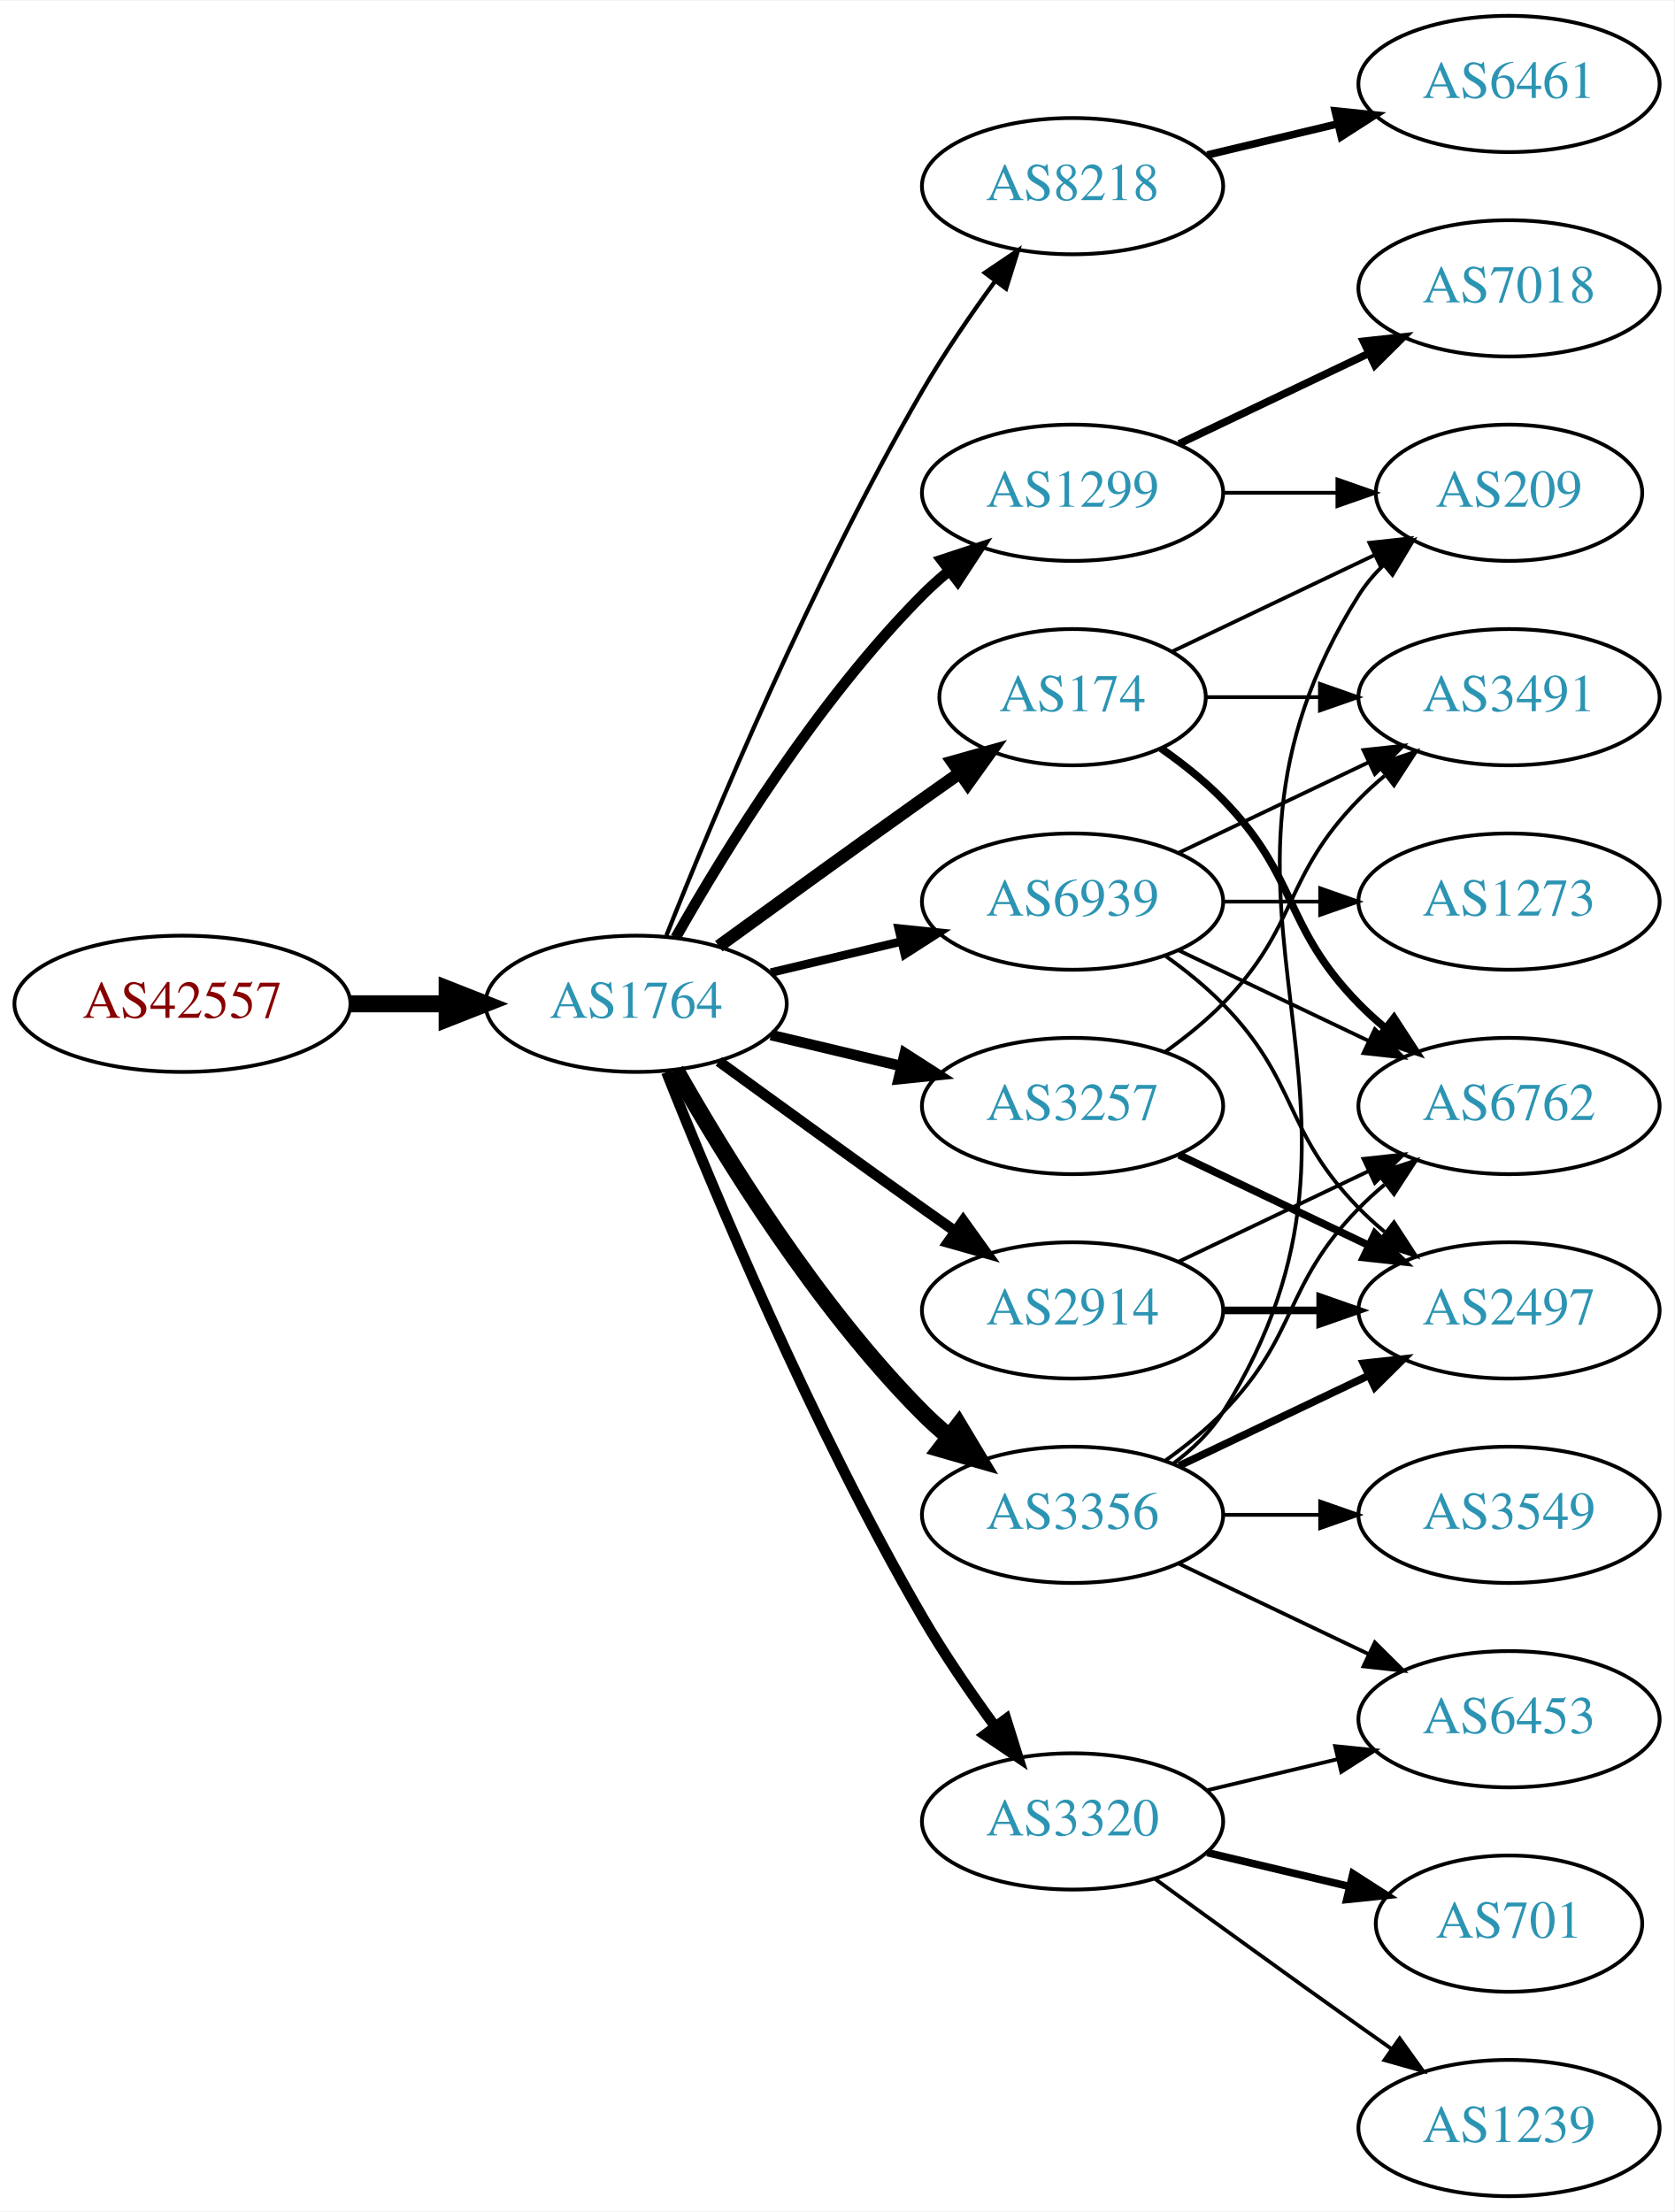
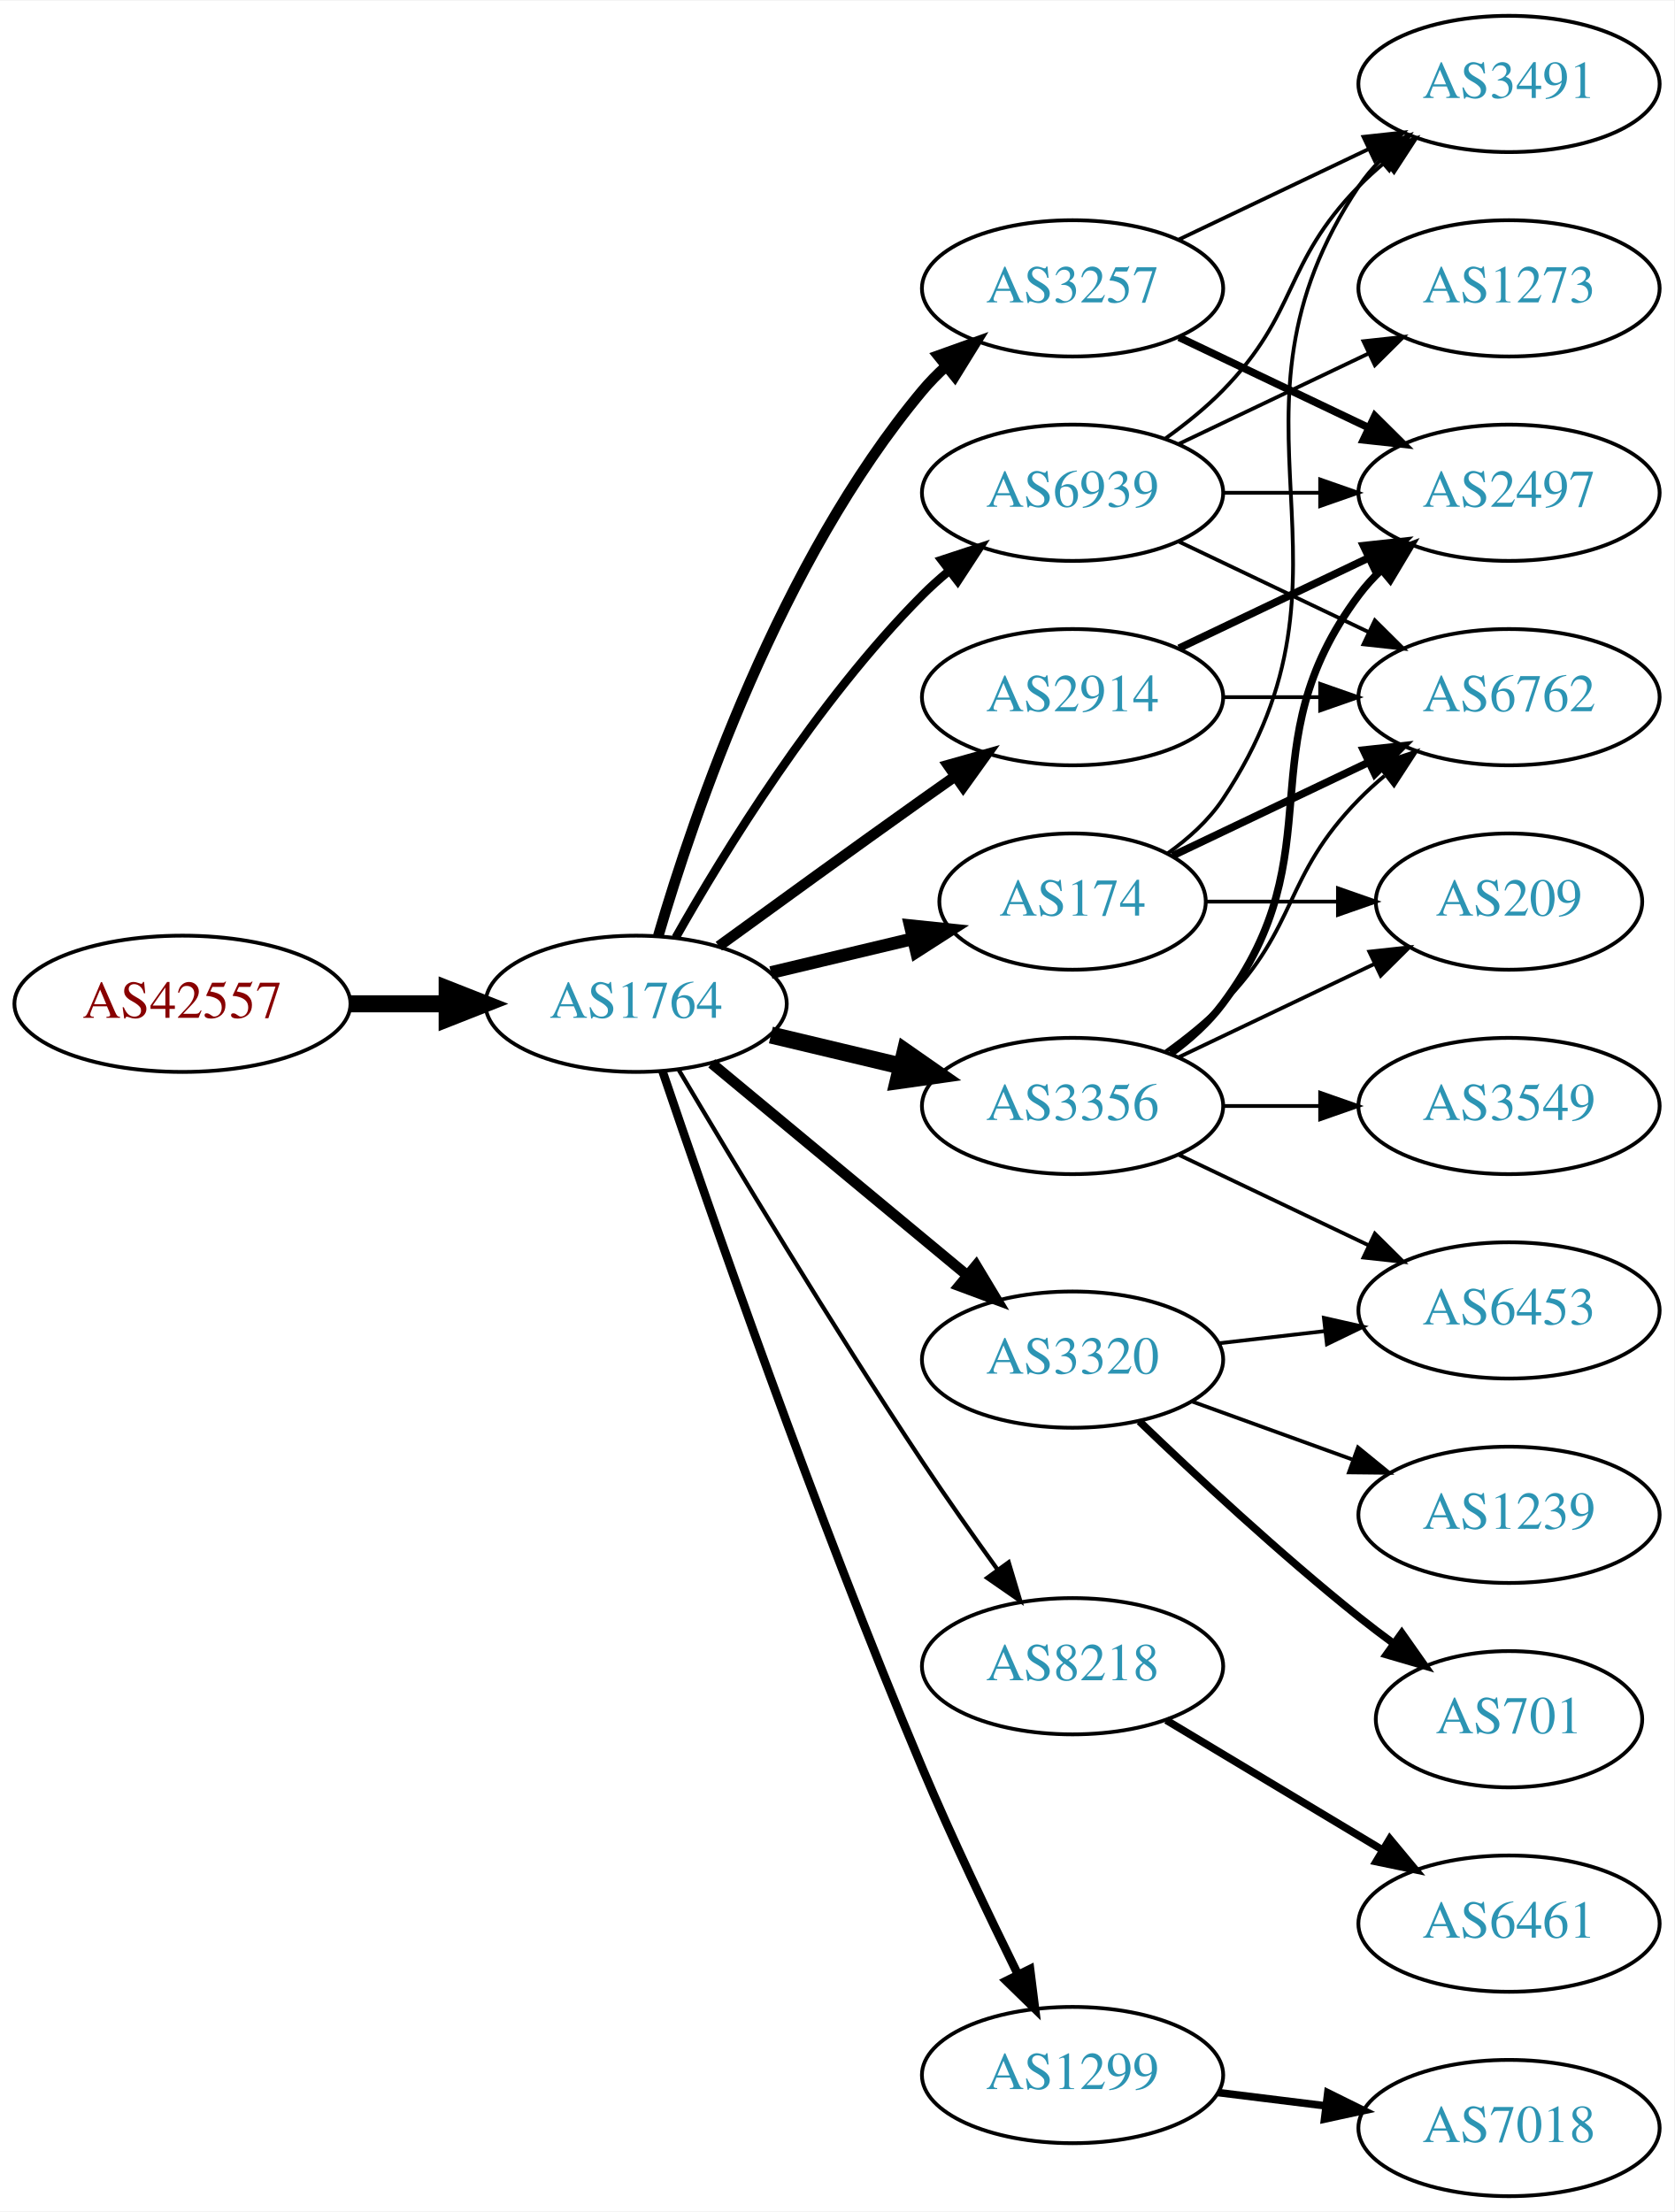
<svg xmlns="http://www.w3.org/2000/svg" xmlns:xlink="http://www.w3.org/1999/xlink" width="442pt" height="584pt" viewBox="0.00 0.00 442.27 584.00">
  <g id="graph0" class="graph" transform="scale(1 1) rotate(0) translate(4 580)">
    <polygon fill="white" stroke="none" points="-4,4 -4,-580 438.271,-580 438.271,4 -4,4" />
    <g id="node1" class="node">
      <g id="a_node1">
        <a xlink:href="/asn/42557" xlink:title="AS42557 ~ Xidras GmbH [AT]">
          <ellipse fill="#ffffff" stroke="black" cx="44.196" cy="-315" rx="44.393" ry="18" />
          <text text-anchor="middle" x="44.196" y="-311.3" font-family="Times,serif" font-size="14.00" fill="#880000">AS42557</text>
        </a>
      </g>
    </g>
    <g id="node2" class="node">
      <g id="a_node2">
        <a xlink:href="/asn/1764" xlink:title="AS1764 ~ NEXTLAYER-AS [AT]">
          <ellipse fill="#ffffff" stroke="black" cx="164.039" cy="-315" rx="39.794" ry="18" />
          <text text-anchor="middle" x="164.039" y="-311.3" font-family="Times,serif" font-size="14.00" fill="#2c94b3">AS1764</text>
        </a>
      </g>
    </g>
    <g id="edge1" class="edge">
      <path fill="none" stroke="black" stroke-width="4.5" d="M88.407,-315C96.72,-315 105.482,-315 113.965,-315" />
      <polygon fill="black" stroke="black" stroke-width="4.5" points="114.123,-318.938 124.123,-315 114.123,-311.063 114.123,-318.938" />
    </g>
    <g id="node3" class="node">
      <g id="a_node3">
-         <a xlink:href="/asn/1299" xlink:title="AS1299 ~ Telia Carrier [EU]">
-           <ellipse fill="#ffffff" stroke="black" cx="279.332" cy="-450" rx="39.794" ry="18" />
-           <text text-anchor="middle" x="279.332" y="-446.3" font-family="Times,serif" font-size="14.00" fill="#2c94b3">AS1299</text>
+         <a xlink:href="/asn/2914" xlink:title="AS2914 ~ NTT America, Inc. [US]">
+           <ellipse fill="#ffffff" stroke="black" cx="279.332" cy="-396" rx="39.794" ry="18" />
+           <text text-anchor="middle" x="279.332" y="-392.3" font-family="Times,serif" font-size="14.00" fill="#2c94b3">AS2914</text>
        </a>
      </g>
    </g>
    <g id="edge2" class="edge">
-       <path fill="none" stroke="black" stroke-width="2.812" d="M174.498,-332.49C187.28,-355.096 211.712,-394.886 239.685,-423 241.796,-425.121 244.092,-427.188 246.477,-429.171" />
-       <polygon fill="black" stroke="black" stroke-width="2.812" points="244.73,-432.242 254.793,-435.556 248.993,-426.69 244.73,-432.242" />
+       <path fill="none" stroke="black" stroke-width="2.812" d="M185.887,-330.222C200.821,-341.091 221.435,-356.025 239.685,-369 242.506,-371.005 245.449,-373.085 248.397,-375.159" />
+       <polygon fill="black" stroke="black" stroke-width="2.812" points="246.424,-378.05 256.621,-380.926 250.443,-372.319 246.424,-378.05" />
    </g>
    <g id="node4" class="node">
      <g id="a_node4">
-         <a xlink:href="/asn/174" xlink:title="AS174 ~ Cogent Communications [US]">
-           <ellipse fill="#ffffff" stroke="black" cx="279.332" cy="-396" rx="35.194" ry="18" />
-           <text text-anchor="middle" x="279.332" y="-392.3" font-family="Times,serif" font-size="14.00" fill="#2c94b3">AS174</text>
+         <a xlink:href="/asn/3257" xlink:title="AS3257 ~ GTT [DE]">
+           <ellipse fill="#ffffff" stroke="black" cx="279.332" cy="-504" rx="39.794" ry="18" />
+           <text text-anchor="middle" x="279.332" y="-500.3" font-family="Times,serif" font-size="14.00" fill="#2c94b3">AS3257</text>
        </a>
      </g>
    </g>
    <g id="edge3" class="edge">
-       <path fill="none" stroke="black" stroke-width="3.375" d="M185.887,-330.222C200.821,-341.091 221.435,-356.025 239.685,-369 242.895,-371.282 246.264,-373.661 249.619,-376.018" />
-       <polygon fill="black" stroke="black" stroke-width="3.375" points="247.631,-378.899 257.83,-381.77 251.647,-373.166 247.631,-378.899" />
+       <path fill="none" stroke="black" stroke-width="2.812" d="M169.913,-333.002C179.227,-364.844 202.043,-431.981 239.685,-477 241.555,-479.237 243.654,-481.374 245.88,-483.396" />
+       <polygon fill="black" stroke="black" stroke-width="2.812" points="243.823,-486.234 253.799,-489.804 248.227,-480.793 243.823,-486.234" />
    </g>
    <g id="node5" class="node">
      <g id="a_node5">
        <a xlink:href="/asn/8218" xlink:title="AS8218 ~ legacy Neotelecoms [FR]">
-           <ellipse fill="#ffffff" stroke="black" cx="279.332" cy="-531" rx="39.794" ry="18" />
-           <text text-anchor="middle" x="279.332" y="-527.3" font-family="Times,serif" font-size="14.00" fill="#2c94b3">AS8218</text>
+           <ellipse fill="#ffffff" stroke="black" cx="279.332" cy="-140" rx="39.794" ry="18" />
+           <text text-anchor="middle" x="279.332" y="-136.3" font-family="Times,serif" font-size="14.00" fill="#2c94b3">AS8218</text>
        </a>
      </g>
    </g>
    <g id="edge4" class="edge">
-       <path fill="none" stroke="black" stroke-width="1.125" d="M172.042,-333.051C184.169,-363.57 210.587,-426.933 239.685,-477 245.392,-486.819 252.43,-497.078 258.929,-505.984" />
-       <polygon fill="black" stroke="black" stroke-width="1.125" points="256.155,-508.119 264.934,-514.05 261.77,-503.938 256.155,-508.119" />
+       <path fill="none" stroke="black" stroke-width="1.125" d="M175.303,-297.533C189.366,-273.798 215.625,-230.171 239.685,-194 245.975,-184.544 253.147,-174.368 259.591,-165.428" />
+       <polygon fill="black" stroke="black" stroke-width="1.125" points="262.451,-167.447 265.494,-157.298 256.786,-163.334 262.451,-167.447" />
    </g>
    <g id="node6" class="node">
      <g id="a_node6">
-         <a xlink:href="/asn/3257" xlink:title="AS3257 ~ GTT [DE]">
+         <a xlink:href="/asn/3356" xlink:title="AS3356 ~ Level 3 Parent, LLC [US]">
          <ellipse fill="#ffffff" stroke="black" cx="279.332" cy="-288" rx="39.794" ry="18" />
-           <text text-anchor="middle" x="279.332" y="-284.3" font-family="Times,serif" font-size="14.00" fill="#2c94b3">AS3257</text>
+           <text text-anchor="middle" x="279.332" y="-284.3" font-family="Times,serif" font-size="14.00" fill="#2c94b3">AS3356</text>
        </a>
      </g>
    </g>
    <g id="edge5" class="edge">
-       <path fill="none" stroke="black" stroke-width="2.812" d="M199.646,-306.752C210.517,-304.162 222.671,-301.265 234.114,-298.538" />
-       <polygon fill="black" stroke="black" stroke-width="2.812" points="235.02,-301.92 243.936,-296.197 233.397,-295.111 235.02,-301.92" />
+       <path fill="none" stroke="black" stroke-width="4.5" d="M199.646,-306.752C210.517,-304.162 222.671,-301.265 234.114,-298.538" />
+       <polygon fill="black" stroke="black" stroke-width="4.5" points="235.122,-302.346 243.936,-296.197 233.296,-294.685 235.122,-302.346" />
    </g>
    <g id="node7" class="node">
      <g id="a_node7">
-         <a xlink:href="/asn/3356" xlink:title="AS3356 ~ Level 3 Parent, LLC [US]">
-           <ellipse fill="#ffffff" stroke="black" cx="279.332" cy="-180" rx="39.794" ry="18" />
-           <text text-anchor="middle" x="279.332" y="-176.3" font-family="Times,serif" font-size="14.00" fill="#2c94b3">AS3356</text>
+         <a xlink:href="/asn/1299" xlink:title="AS1299 ~ Telia Carrier [EU]">
+           <ellipse fill="#ffffff" stroke="black" cx="279.332" cy="-32" rx="39.794" ry="18" />
+           <text text-anchor="middle" x="279.332" y="-28.3" font-family="Times,serif" font-size="14.00" fill="#2c94b3">AS1299</text>
        </a>
      </g>
    </g>
    <g id="edge6" class="edge">
-       <path fill="none" stroke="black" stroke-width="4.5" d="M174.498,-297.51C187.28,-274.904 211.712,-235.114 239.685,-207 241.796,-204.879 244.092,-202.812 246.477,-200.829" />
-       <polygon fill="black" stroke="black" stroke-width="4.5" points="249.259,-203.657 254.793,-194.444 244.463,-197.411 249.259,-203.657" />
+       <path fill="none" stroke="black" stroke-width="2.25" d="M170.995,-297.226C183.004,-261.79 211.396,-179.99 239.685,-113 247.466,-94.576 257.16,-74.263 264.892,-58.589" />
+       <polygon fill="black" stroke="black" stroke-width="2.25" points="268.1,-59.999 269.419,-49.486 261.832,-56.882 268.1,-59.999" />
    </g>
    <g id="node8" class="node">
      <g id="a_node8">
        <a xlink:href="/asn/3320" xlink:title="AS3320 ~ DTAG [DE]">
-           <ellipse fill="#ffffff" stroke="black" cx="279.332" cy="-99" rx="39.794" ry="18" />
-           <text text-anchor="middle" x="279.332" y="-95.3" font-family="Times,serif" font-size="14.00" fill="#2c94b3">AS3320</text>
+           <ellipse fill="#ffffff" stroke="black" cx="279.332" cy="-221" rx="39.794" ry="18" />
+           <text text-anchor="middle" x="279.332" y="-217.3" font-family="Times,serif" font-size="14.00" fill="#2c94b3">AS3320</text>
        </a>
      </g>
    </g>
    <g id="edge7" class="edge">
-       <path fill="none" stroke="black" stroke-width="2.812" d="M172.042,-296.949C184.169,-266.43 210.587,-203.067 239.685,-153 245.392,-143.181 252.43,-132.922 258.929,-124.016" />
-       <polygon fill="black" stroke="black" stroke-width="2.812" points="261.77,-126.062 264.934,-115.95 256.155,-121.881 261.77,-126.062" />
+       <path fill="none" stroke="black" stroke-width="2.812" d="M184.001,-299.267C202.464,-283.948 230.7,-260.52 251.471,-243.287" />
+       <polygon fill="black" stroke="black" stroke-width="2.812" points="253.846,-245.864 259.307,-236.785 249.376,-240.477 253.846,-245.864" />
    </g>
    <g id="node9" class="node">
      <g id="a_node9">
-         <a xlink:href="/asn/2914" xlink:title="AS2914 ~ NTT America, Inc. [US]">
-           <ellipse fill="#ffffff" stroke="black" cx="279.332" cy="-234" rx="39.794" ry="18" />
-           <text text-anchor="middle" x="279.332" y="-230.3" font-family="Times,serif" font-size="14.00" fill="#2c94b3">AS2914</text>
+         <a xlink:href="/asn/174" xlink:title="AS174 ~ Cogent Communications [US]">
+           <ellipse fill="#ffffff" stroke="black" cx="279.332" cy="-342" rx="35.194" ry="18" />
+           <text text-anchor="middle" x="279.332" y="-338.3" font-family="Times,serif" font-size="14.00" fill="#2c94b3">AS174</text>
        </a>
      </g>
    </g>
    <g id="edge8" class="edge">
-       <path fill="none" stroke="black" stroke-width="2.812" d="M185.887,-299.778C200.821,-288.909 221.435,-273.975 239.685,-261 242.506,-258.995 245.449,-256.915 248.397,-254.841" />
-       <polygon fill="black" stroke="black" stroke-width="2.812" points="250.443,-257.681 256.621,-249.074 246.424,-251.95 250.443,-257.681" />
+       <path fill="none" stroke="black" stroke-width="3.375" d="M199.646,-323.248C211.44,-326.058 224.745,-329.229 237.013,-332.153" />
+       <polygon fill="black" stroke="black" stroke-width="3.375" points="236.479,-335.624 247.018,-334.537 238.101,-328.814 236.479,-335.624" />
    </g>
    <g id="node10" class="node">
      <g id="a_node10">
        <a xlink:href="/asn/6939" xlink:title="AS6939 ~ Hurricane Electric LLC [US]">
-           <ellipse fill="#ffffff" stroke="black" cx="279.332" cy="-342" rx="39.794" ry="18" />
-           <text text-anchor="middle" x="279.332" y="-338.3" font-family="Times,serif" font-size="14.00" fill="#2c94b3">AS6939</text>
+           <ellipse fill="#ffffff" stroke="black" cx="279.332" cy="-450" rx="39.794" ry="18" />
+           <text text-anchor="middle" x="279.332" y="-446.3" font-family="Times,serif" font-size="14.00" fill="#2c94b3">AS6939</text>
        </a>
      </g>
    </g>
    <g id="edge9" class="edge">
-       <path fill="none" stroke="black" stroke-width="2.25" d="M199.646,-323.248C210.517,-325.838 222.671,-328.735 234.114,-331.462" />
-       <polygon fill="black" stroke="black" stroke-width="2.25" points="233.397,-334.889 243.936,-333.803 235.02,-328.08 233.397,-334.889" />
+       <path fill="none" stroke="black" stroke-width="2.25" d="M174.498,-332.49C187.28,-355.096 211.712,-394.886 239.685,-423 241.796,-425.121 244.092,-427.188 246.477,-429.171" />
+       <polygon fill="black" stroke="black" stroke-width="2.25" points="244.73,-432.242 254.793,-435.556 248.993,-426.69 244.73,-432.242" />
+     </g>
+     <g id="node11" class="node">
+       <g id="a_node11">
+         <a xlink:href="/asn/2497" xlink:title="AS2497 ~ Internet Initiative Japan Inc. [JP]">
+           <ellipse fill="#ffffff" stroke="black" cx="394.625" cy="-450" rx="39.794" ry="18" />
+           <text text-anchor="middle" x="394.625" y="-446.3" font-family="Times,serif" font-size="14.00" fill="#2c94b3">AS2497</text>
+         </a>
+       </g>
+     </g>
+     <g id="edge24" class="edge">
+       <path fill="none" stroke="black" stroke-width="2" d="M307.468,-408.934C322.462,-416.081 341.283,-425.052 357.506,-432.785" />
+       <polygon fill="black" stroke="black" stroke-width="2" points="356.177,-436.028 366.71,-437.171 359.188,-429.709 356.177,-436.028" />
+     </g>
+     <g id="node17" class="node">
+       <g id="a_node17">
+         <a xlink:href="/asn/6762" xlink:title="AS6762 ~ TELECOM ITALIA SPARKLE S.p.A. [IT]">
+           <ellipse fill="#ffffff" stroke="black" cx="394.625" cy="-396" rx="39.794" ry="18" />
+           <text text-anchor="middle" x="394.625" y="-392.3" font-family="Times,serif" font-size="14.00" fill="#2c94b3">AS6762</text>
+         </a>
+       </g>
+     </g>
+     <g id="edge25" class="edge">
+       <path fill="none" stroke="black" d="M319.004,-396C327.207,-396 335.971,-396 344.503,-396" />
+       <polygon fill="black" stroke="black" points="344.742,-399.5 354.742,-396 344.742,-392.5 344.742,-399.5" />
+     </g>
+     <g id="edge10" class="edge">
+       <path fill="none" stroke="black" stroke-width="2" d="M307.468,-491.066C322.462,-483.919 341.283,-474.948 357.506,-467.215" />
+       <polygon fill="black" stroke="black" stroke-width="2" points="359.188,-470.291 366.71,-462.829 356.177,-463.972 359.188,-470.291" />
+     </g>
+     <g id="node12" class="node">
+       <g id="a_node12">
+         <a xlink:href="/asn/3491" xlink:title="AS3491 ~ PCCW Global, Inc. [US]">
+           <ellipse fill="#ffffff" stroke="black" cx="394.625" cy="-558" rx="39.794" ry="18" />
+           <text text-anchor="middle" x="394.625" y="-554.3" font-family="Times,serif" font-size="14.00" fill="#2c94b3">AS3491</text>
+         </a>
+       </g>
+     </g>
+     <g id="edge11" class="edge">
+       <path fill="none" stroke="black" d="M307.468,-516.934C322.462,-524.081 341.283,-533.052 357.506,-540.785" />
+       <polygon fill="black" stroke="black" points="356.177,-544.028 366.71,-545.171 359.188,-537.709 356.177,-544.028" />
    </g>
    <g id="node13" class="node">
      <g id="a_node13">
+         <a xlink:href="/asn/6461" xlink:title="AS6461 ~ Zayo Bandwidth [US]">
+           <ellipse fill="#ffffff" stroke="black" cx="394.625" cy="-72" rx="39.794" ry="18" />
+           <text text-anchor="middle" x="394.625" y="-68.3" font-family="Times,serif" font-size="14.00" fill="#2c94b3">AS6461</text>
+         </a>
+       </g>
+     </g>
+     <g id="edge12" class="edge">
+       <path fill="none" stroke="black" stroke-width="2" d="M304.082,-125.745C320.698,-115.771 343.094,-102.329 361.331,-91.383" />
+       <polygon fill="black" stroke="black" stroke-width="2" points="363.133,-94.384 369.906,-86.236 359.531,-88.382 363.133,-94.384" />
+     </g>
+     <g id="edge17" class="edge">
+       <path fill="none" stroke="black" stroke-width="2" d="M305.262,-301.882C310.338,-305.611 315.256,-310.016 318.978,-315 349.249,-355.542 324.707,-382.458 354.978,-423 356.723,-425.336 358.73,-427.545 360.893,-429.617" />
+       <polygon fill="black" stroke="black" stroke-width="2" points="358.771,-432.405 368.694,-436.118 363.253,-427.027 358.771,-432.405" />
+     </g>
+     <g id="node16" class="node">
+       <g id="a_node16">
+         <a xlink:href="/asn/6453" xlink:title="AS6453 ~ TATA COMMUNICATIONS (AMERICA) INC [US]">
+           <ellipse fill="#ffffff" stroke="black" cx="394.625" cy="-234" rx="39.794" ry="18" />
+           <text text-anchor="middle" x="394.625" y="-230.3" font-family="Times,serif" font-size="14.00" fill="#2c94b3">AS6453</text>
+         </a>
+       </g>
+     </g>
+     <g id="edge18" class="edge">
+       <path fill="none" stroke="black" d="M307.468,-275.066C322.462,-267.919 341.283,-258.948 357.506,-251.215" />
+       <polygon fill="black" stroke="black" points="359.188,-254.291 366.71,-246.829 356.177,-247.972 359.188,-254.291" />
+     </g>
+     <g id="edge16" class="edge">
+       <path fill="none" stroke="black" d="M303.926,-302.389C309.182,-306.148 314.513,-310.437 318.978,-315 339.151,-335.617 334.806,-348.383 354.978,-369 357.071,-371.139 359.354,-373.218 361.731,-375.21" />
+       <polygon fill="black" stroke="black" points="359.974,-378.275 370.031,-381.611 364.249,-372.732 359.974,-378.275" />
+     </g>
+     <g id="node18" class="node">
+       <g id="a_node18">
+         <a xlink:href="/asn/3549" xlink:title="AS3549 ~ Level 3 Parent, LLC [US]">
+           <ellipse fill="#ffffff" stroke="black" cx="394.625" cy="-288" rx="39.794" ry="18" />
+           <text text-anchor="middle" x="394.625" y="-284.3" font-family="Times,serif" font-size="14.00" fill="#2c94b3">AS3549</text>
+         </a>
+       </g>
+     </g>
+     <g id="edge19" class="edge">
+       <path fill="none" stroke="black" d="M319.004,-288C327.207,-288 335.971,-288 344.503,-288" />
+       <polygon fill="black" stroke="black" points="344.742,-291.5 354.742,-288 344.742,-284.5 344.742,-291.5" />
+     </g>
+     <g id="node19" class="node">
+       <g id="a_node19">
        <a xlink:href="/asn/209" xlink:title="AS209 ~ CenturyLink Communications, LLC [US]">
-           <ellipse fill="#ffffff" stroke="black" cx="394.625" cy="-450" rx="35.194" ry="18" />
-           <text text-anchor="middle" x="394.625" y="-446.3" font-family="Times,serif" font-size="14.00" fill="#2c94b3">AS209</text>
-         </a>
-       </g>
-     </g>
-     <g id="edge27" class="edge">
-       <path fill="none" stroke="black" d="M319.004,-450C328.709,-450 339.2,-450 349.163,-450" />
-       <polygon fill="black" stroke="black" points="349.299,-453.5 359.299,-450 349.299,-446.5 349.299,-453.5" />
+           <ellipse fill="#ffffff" stroke="black" cx="394.625" cy="-342" rx="35.194" ry="18" />
+           <text text-anchor="middle" x="394.625" y="-338.3" font-family="Times,serif" font-size="14.00" fill="#2c94b3">AS209</text>
+         </a>
+       </g>
+     </g>
+     <g id="edge20" class="edge">
+       <path fill="none" stroke="black" d="M307.468,-300.934C322.9,-308.29 342.385,-317.577 358.92,-325.459" />
+       <polygon fill="black" stroke="black" points="357.729,-328.768 368.262,-329.911 360.741,-322.449 357.729,-328.768" />
    </g>
    <g id="node20" class="node">
      <g id="a_node20">
        <a xlink:href="/asn/7018" xlink:title="AS7018 ~ AT&amp;T Services, Inc. [US]">
-           <ellipse fill="#ffffff" stroke="black" cx="394.625" cy="-504" rx="39.794" ry="18" />
-           <text text-anchor="middle" x="394.625" y="-500.3" font-family="Times,serif" font-size="14.00" fill="#2c94b3">AS7018</text>
+           <ellipse fill="#ffffff" stroke="black" cx="394.625" cy="-18" rx="39.794" ry="18" />
+           <text text-anchor="middle" x="394.625" y="-14.3" font-family="Times,serif" font-size="14.00" fill="#2c94b3">AS7018</text>
        </a>
      </g>
    </g>
    <g id="edge26" class="edge">
-       <path fill="none" stroke="black" stroke-width="2" d="M307.468,-462.934C322.462,-470.081 341.283,-479.052 357.506,-486.785" />
-       <polygon fill="black" stroke="black" stroke-width="2" points="356.177,-490.028 366.71,-491.171 359.188,-483.709 356.177,-490.028" />
-     </g>
-     <g id="node11" class="node">
-       <g id="a_node11">
-         <a xlink:href="/asn/6762" xlink:title="AS6762 ~ TELECOM ITALIA SPARKLE S.p.A. [IT]">
-           <ellipse fill="#ffffff" stroke="black" cx="394.625" cy="-288" rx="39.794" ry="18" />
-           <text text-anchor="middle" x="394.625" y="-284.3" font-family="Times,serif" font-size="14.00" fill="#2c94b3">AS6762</text>
-         </a>
-       </g>
-     </g>
-     <g id="edge10" class="edge">
-       <path fill="none" stroke="black" stroke-width="2" d="M302.714,-382.468C308.356,-378.51 314.17,-373.914 318.978,-369 339.151,-348.383 334.806,-335.617 354.978,-315 357.071,-312.861 359.354,-310.782 361.731,-308.79" />
-       <polygon fill="black" stroke="black" stroke-width="2" points="364.249,-311.268 370.031,-302.389 359.974,-305.725 364.249,-311.268" />
-     </g>
-     <g id="node12" class="node">
-       <g id="a_node12">
-         <a xlink:href="/asn/3491" xlink:title="AS3491 ~ PCCW Global, Inc. [US]">
-           <ellipse fill="#ffffff" stroke="black" cx="394.625" cy="-396" rx="39.794" ry="18" />
-           <text text-anchor="middle" x="394.625" y="-392.3" font-family="Times,serif" font-size="14.00" fill="#2c94b3">AS3491</text>
-         </a>
-       </g>
-     </g>
-     <g id="edge11" class="edge">
-       <path fill="none" stroke="black" d="M314.631,-396C324.008,-396 334.358,-396 344.393,-396" />
-       <polygon fill="black" stroke="black" points="344.681,-399.5 354.681,-396 344.681,-392.5 344.681,-399.5" />
-     </g>
-     <g id="edge12" class="edge">
-       <path fill="none" stroke="black" d="M305.757,-408.119C321.5,-415.622 341.922,-425.356 359.115,-433.551" />
-       <polygon fill="black" stroke="black" points="357.751,-436.779 368.284,-437.922 360.763,-430.46 357.751,-436.779" />
+       <path fill="none" stroke="black" stroke-width="2" d="M317.742,-27.377C326.83,-26.254 336.667,-25.038 346.152,-23.866" />
+       <polygon fill="black" stroke="black" stroke-width="2" points="346.758,-27.318 356.254,-22.618 345.9,-20.371 346.758,-27.318" />
    </g>
    <g id="node14" class="node">
      <g id="a_node14">
-         <a xlink:href="/asn/6461" xlink:title="AS6461 ~ Zayo Bandwidth [US]">
-           <ellipse fill="#ffffff" stroke="black" cx="394.625" cy="-558" rx="39.794" ry="18" />
-           <text text-anchor="middle" x="394.625" y="-554.3" font-family="Times,serif" font-size="14.00" fill="#2c94b3">AS6461</text>
+         <a xlink:href="/asn/701" xlink:title="AS701 ~ UUNET [US]">
+           <ellipse fill="#ffffff" stroke="black" cx="394.625" cy="-126" rx="35.194" ry="18" />
+           <text text-anchor="middle" x="394.625" y="-122.3" font-family="Times,serif" font-size="14.00" fill="#2c94b3">AS701</text>
        </a>
      </g>
    </g>
    <g id="edge13" class="edge">
-       <path fill="none" stroke="black" stroke-width="2" d="M314.939,-539.248C325.81,-541.838 337.964,-544.735 349.407,-547.462" />
-       <polygon fill="black" stroke="black" stroke-width="2" points="348.69,-550.889 359.229,-549.803 350.313,-544.08 348.69,-550.889" />
-     </g>
-     <g id="edge15" class="edge">
-       <path fill="none" stroke="black" d="M303.926,-302.389C309.182,-306.148 314.513,-310.437 318.978,-315 339.151,-335.617 334.806,-348.383 354.978,-369 357.071,-371.139 359.354,-373.218 361.731,-375.21" />
-       <polygon fill="black" stroke="black" points="359.974,-378.275 370.031,-381.611 364.249,-372.732 359.974,-378.275" />
+       <path fill="none" stroke="black" stroke-width="2" d="M296.975,-204.688C311.751,-190.49 334.164,-169.637 354.978,-153 357.899,-150.665 361.008,-148.304 364.146,-146" />
+       <polygon fill="black" stroke="black" stroke-width="2" points="366.308,-148.756 372.406,-140.092 362.236,-143.063 366.308,-148.756" />
    </g>
    <g id="node15" class="node">
      <g id="a_node15">
-         <a xlink:href="/asn/2497" xlink:title="AS2497 ~ Internet Initiative Japan Inc. [JP]">
-           <ellipse fill="#ffffff" stroke="black" cx="394.625" cy="-234" rx="39.794" ry="18" />
-           <text text-anchor="middle" x="394.625" y="-230.3" font-family="Times,serif" font-size="14.00" fill="#2c94b3">AS2497</text>
+         <a xlink:href="/asn/1239" xlink:title="AS1239 ~ Sprint [US]">
+           <ellipse fill="#ffffff" stroke="black" cx="394.625" cy="-180" rx="39.794" ry="18" />
+           <text text-anchor="middle" x="394.625" y="-176.3" font-family="Times,serif" font-size="14.00" fill="#2c94b3">AS1239</text>
        </a>
      </g>
    </g>
    <g id="edge14" class="edge">
-       <path fill="none" stroke="black" stroke-width="2" d="M307.468,-275.066C322.462,-267.919 341.283,-258.948 357.506,-251.215" />
-       <polygon fill="black" stroke="black" stroke-width="2" points="359.188,-254.291 366.71,-246.829 356.177,-247.972 359.188,-254.291" />
-     </g>
-     <g id="edge17" class="edge">
-       <path fill="none" stroke="black" d="M303.926,-194.389C309.182,-198.148 314.513,-202.437 318.978,-207 339.151,-227.617 334.806,-240.383 354.978,-261 357.071,-263.139 359.354,-265.218 361.731,-267.21" />
-       <polygon fill="black" stroke="black" points="359.974,-270.275 370.031,-273.611 364.249,-264.732 359.974,-270.275" />
-     </g>
-     <g id="edge20" class="edge">
-       <path fill="none" stroke="black" d="M305.858,-193.472C310.903,-197.223 315.658,-201.74 318.978,-207 370.928,-289.3 303.028,-340.7 354.978,-423 356.769,-425.838 358.978,-428.459 361.425,-430.86" />
-       <polygon fill="black" stroke="black" points="359.37,-433.704 369.298,-437.402 363.843,-428.319 359.37,-433.704" />
-     </g>
-     <g id="edge18" class="edge">
-       <path fill="none" stroke="black" stroke-width="2" d="M307.468,-192.934C322.462,-200.081 341.283,-209.052 357.506,-216.785" />
-       <polygon fill="black" stroke="black" stroke-width="2" points="356.177,-220.028 366.71,-221.171 359.188,-213.709 356.177,-220.028" />
-     </g>
-     <g id="node16" class="node">
-       <g id="a_node16">
-         <a xlink:href="/asn/6453" xlink:title="AS6453 ~ TATA COMMUNICATIONS (AMERICA) INC [US]">
-           <ellipse fill="#ffffff" stroke="black" cx="394.625" cy="-126" rx="39.794" ry="18" />
-           <text text-anchor="middle" x="394.625" y="-122.3" font-family="Times,serif" font-size="14.00" fill="#2c94b3">AS6453</text>
-         </a>
-       </g>
-     </g>
-     <g id="edge16" class="edge">
-       <path fill="none" stroke="black" d="M307.468,-167.066C322.462,-159.919 341.283,-150.948 357.506,-143.215" />
-       <polygon fill="black" stroke="black" points="359.188,-146.291 366.71,-138.829 356.177,-139.972 359.188,-146.291" />
-     </g>
-     <g id="node17" class="node">
-       <g id="a_node17">
-         <a xlink:href="/asn/3549" xlink:title="AS3549 ~ Level 3 Parent, LLC [US]">
-           <ellipse fill="#ffffff" stroke="black" cx="394.625" cy="-180" rx="39.794" ry="18" />
-           <text text-anchor="middle" x="394.625" y="-176.3" font-family="Times,serif" font-size="14.00" fill="#2c94b3">AS3549</text>
-         </a>
-       </g>
-     </g>
-     <g id="edge19" class="edge">
-       <path fill="none" stroke="black" d="M319.004,-180C327.207,-180 335.971,-180 344.503,-180" />
-       <polygon fill="black" stroke="black" points="344.742,-183.5 354.742,-180 344.742,-176.5 344.742,-183.5" />
+       <path fill="none" stroke="black" d="M310.99,-209.905C323.963,-205.21 339.256,-199.676 353.137,-194.652" />
+       <polygon fill="black" stroke="black" points="354.729,-197.798 362.941,-191.104 352.347,-191.216 354.729,-197.798" />
+     </g>
+     <g id="edge15" class="edge">
+       <path fill="none" stroke="black" d="M318.057,-225.329C327.038,-226.359 336.737,-227.472 346.094,-228.546" />
+       <polygon fill="black" stroke="black" points="345.731,-232.027 356.064,-229.69 346.529,-225.073 345.731,-232.027" />
+     </g>
+     <g id="edge21" class="edge">
+       <path fill="none" stroke="black" d="M304.449,-354.734C309.938,-358.648 315.245,-363.423 318.978,-369 360.003,-430.294 313.954,-469.706 354.978,-531 356.6,-533.423 358.519,-535.695 360.621,-537.81" />
+       <polygon fill="black" stroke="black" points="358.434,-540.546 368.306,-544.393 362.988,-535.229 358.434,-540.546" />
+     </g>
+     <g id="edge22" class="edge">
+       <path fill="none" stroke="black" stroke-width="2" d="M305.757,-354.119C321.059,-361.413 340.783,-370.814 357.665,-378.86" />
+       <polygon fill="black" stroke="black" stroke-width="2" points="356.172,-382.026 366.705,-383.169 359.184,-375.707 356.172,-382.026" />
    </g>
    <g id="edge23" class="edge">
-       <path fill="none" stroke="black" d="M314.939,-107.248C325.81,-109.838 337.964,-112.735 349.407,-115.462" />
-       <polygon fill="black" stroke="black" points="348.69,-118.889 359.229,-117.803 350.313,-112.08 348.69,-118.889" />
-     </g>
-     <g id="node18" class="node">
-       <g id="a_node18">
-         <a xlink:href="/asn/1239" xlink:title="AS1239 ~ Sprint [US]">
-           <ellipse fill="#ffffff" stroke="black" cx="394.625" cy="-18" rx="39.794" ry="18" />
-           <text text-anchor="middle" x="394.625" y="-14.3" font-family="Times,serif" font-size="14.00" fill="#2c94b3">AS1239</text>
-         </a>
-       </g>
-     </g>
-     <g id="edge21" class="edge">
-       <path fill="none" stroke="black" d="M301.18,-83.778C316.114,-72.909 336.727,-57.975 354.978,-45 357.799,-42.995 360.742,-40.915 363.69,-38.841" />
-       <polygon fill="black" stroke="black" points="365.736,-41.681 371.914,-33.074 361.717,-35.95 365.736,-41.681" />
-     </g>
-     <g id="node19" class="node">
-       <g id="a_node19">
-         <a xlink:href="/asn/701" xlink:title="AS701 ~ UUNET [US]">
-           <ellipse fill="#ffffff" stroke="black" cx="394.625" cy="-72" rx="35.194" ry="18" />
-           <text text-anchor="middle" x="394.625" y="-68.3" font-family="Times,serif" font-size="14.00" fill="#2c94b3">AS701</text>
-         </a>
-       </g>
-     </g>
-     <g id="edge22" class="edge">
-       <path fill="none" stroke="black" stroke-width="2" d="M314.939,-90.752C326.733,-87.942 340.038,-84.771 352.306,-81.847" />
-       <polygon fill="black" stroke="black" stroke-width="2" points="353.394,-85.186 362.311,-79.463 351.772,-78.376 353.394,-85.186" />
-     </g>
-     <g id="edge25" class="edge">
-       <path fill="none" stroke="black" d="M307.468,-246.934C322.462,-254.081 341.283,-263.052 357.506,-270.785" />
-       <polygon fill="black" stroke="black" points="356.177,-274.028 366.71,-275.171 359.188,-267.709 356.177,-274.028" />
-     </g>
-     <g id="edge24" class="edge">
-       <path fill="none" stroke="black" stroke-width="2" d="M319.004,-234C327.207,-234 335.971,-234 344.503,-234" />
-       <polygon fill="black" stroke="black" stroke-width="2" points="344.742,-237.5 354.742,-234 344.742,-230.5 344.742,-237.5" />
-     </g>
-     <g id="edge28" class="edge">
-       <path fill="none" stroke="black" d="M307.468,-329.066C322.462,-321.919 341.283,-312.948 357.506,-305.215" />
-       <polygon fill="black" stroke="black" points="359.188,-308.291 366.71,-300.829 356.177,-301.972 359.188,-308.291" />
+       <path fill="none" stroke="black" d="M314.631,-342C325.501,-342 337.678,-342 349.156,-342" />
+       <polygon fill="black" stroke="black" points="349.442,-345.5 359.442,-342 349.442,-338.5 349.442,-345.5" />
    </g>
    <g id="edge29" class="edge">
-       <path fill="none" stroke="black" d="M307.468,-354.934C322.462,-362.081 341.283,-371.052 357.506,-378.785" />
-       <polygon fill="black" stroke="black" points="356.177,-382.028 366.71,-383.171 359.188,-375.709 356.177,-382.028" />
-     </g>
-     <g id="edge31" class="edge">
-       <path fill="none" stroke="black" d="M303.926,-327.611C309.182,-323.852 314.513,-319.563 318.978,-315 339.151,-294.383 334.806,-281.617 354.978,-261 357.071,-258.861 359.354,-256.782 361.731,-254.79" />
-       <polygon fill="black" stroke="black" points="364.249,-257.268 370.031,-248.389 359.974,-251.725 364.249,-257.268" />
+       <path fill="none" stroke="black" d="M319.004,-450C327.207,-450 335.971,-450 344.503,-450" />
+       <polygon fill="black" stroke="black" points="344.742,-453.5 354.742,-450 344.742,-446.5 344.742,-453.5" />
+     </g>
+     <g id="edge30" class="edge">
+       <path fill="none" stroke="black" d="M303.926,-464.389C309.182,-468.148 314.513,-472.437 318.978,-477 339.151,-497.617 334.806,-510.383 354.978,-531 357.071,-533.139 359.354,-535.218 361.731,-537.21" />
+       <polygon fill="black" stroke="black" points="359.974,-540.275 370.031,-543.611 364.249,-534.732 359.974,-540.275" />
+     </g>
+     <g id="edge27" class="edge">
+       <path fill="none" stroke="black" d="M307.468,-437.066C322.462,-429.919 341.283,-420.948 357.506,-413.215" />
+       <polygon fill="black" stroke="black" points="359.188,-416.291 366.71,-408.829 356.177,-409.972 359.188,-416.291" />
    </g>
    <g id="node21" class="node">
      <g id="a_node21">
        <a xlink:href="/asn/1273" xlink:title="AS1273 ~ Vodafone Group PLC [EU]">
-           <ellipse fill="#ffffff" stroke="black" cx="394.625" cy="-342" rx="39.794" ry="18" />
-           <text text-anchor="middle" x="394.625" y="-338.3" font-family="Times,serif" font-size="14.00" fill="#2c94b3">AS1273</text>
-         </a>
-       </g>
-     </g>
-     <g id="edge30" class="edge">
-       <path fill="none" stroke="black" d="M319.004,-342C327.207,-342 335.971,-342 344.503,-342" />
-       <polygon fill="black" stroke="black" points="344.742,-345.5 354.742,-342 344.742,-338.5 344.742,-345.5" />
+           <ellipse fill="#ffffff" stroke="black" cx="394.625" cy="-504" rx="39.794" ry="18" />
+           <text text-anchor="middle" x="394.625" y="-500.3" font-family="Times,serif" font-size="14.00" fill="#2c94b3">AS1273</text>
+         </a>
+       </g>
+     </g>
+     <g id="edge28" class="edge">
+       <path fill="none" stroke="black" d="M307.468,-462.934C322.462,-470.081 341.283,-479.052 357.506,-486.785" />
+       <polygon fill="black" stroke="black" points="356.177,-490.028 366.71,-491.171 359.188,-483.709 356.177,-490.028" />
    </g>
  </g>
</svg>
